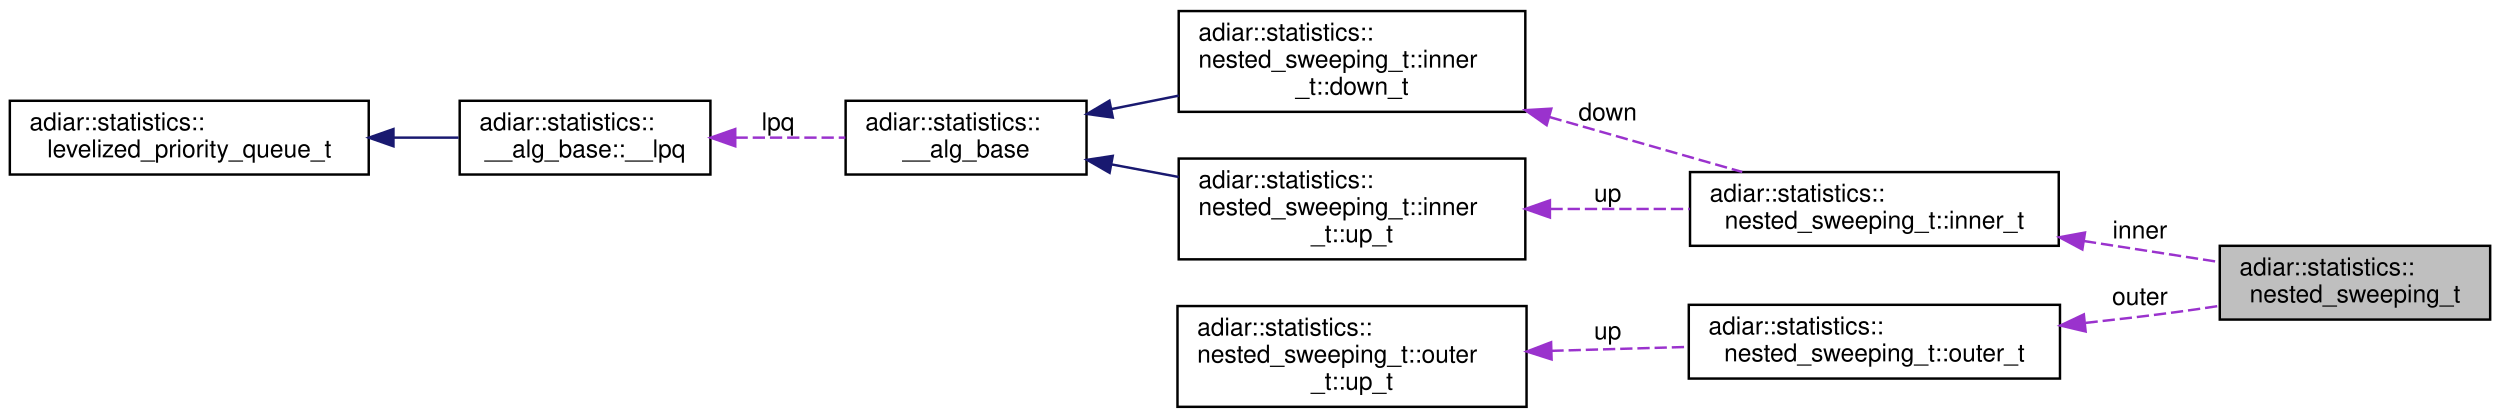
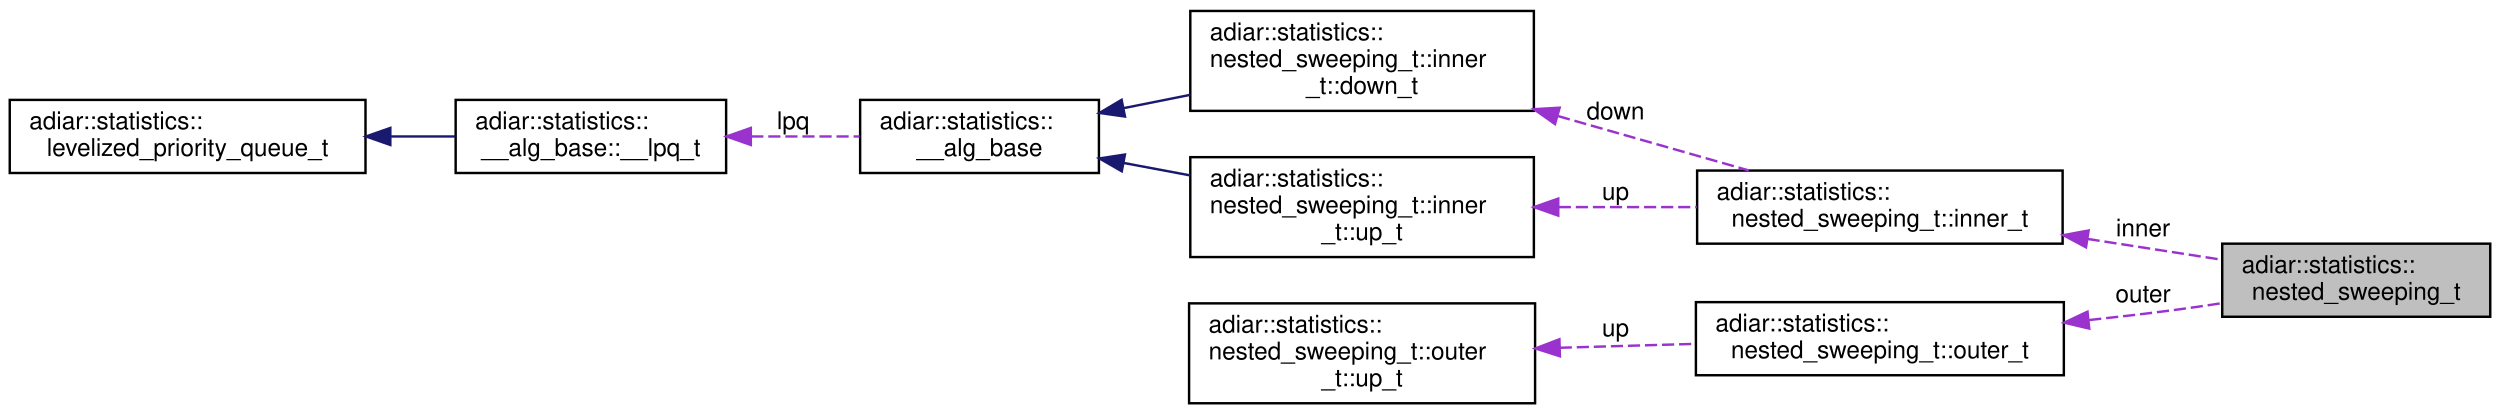
- <svg xmlns="http://www.w3.org/2000/svg" xmlns:xlink="http://www.w3.org/1999/xlink" width="1017pt" height="170pt" viewBox="0.00 0.00 1017.00 170.00">
+ <svg xmlns="http://www.w3.org/2000/svg" xmlns:xlink="http://www.w3.org/1999/xlink" width="1026pt" height="170pt" viewBox="0.00 0.00 1026.00 170.00">
  <g id="graph0" class="graph" transform="scale(1 1) rotate(0) translate(4 166)">
    <g id="node1" class="node">
      <g id="a_node1">
        <a xlink:title="Nested Sweeping statistics.">
-           <polygon fill="#bfbfbf" stroke="black" points="899,-36 899,-66 1009,-66 1009,-36 899,-36" />
-           <text text-anchor="start" x="907" y="-54" font-family="Helvetica,sans-Serif" font-size="10.00">adiar::statistics::</text>
-           <text text-anchor="middle" x="954" y="-43" font-family="Helvetica,sans-Serif" font-size="10.00">nested_sweeping_t</text>
+           <polygon fill="#bfbfbf" stroke="black" points="908,-36 908,-66 1018,-66 1018,-36 908,-36" />
+           <text text-anchor="start" x="916" y="-54" font-family="Helvetica,sans-Serif" font-size="10.00">adiar::statistics::</text>
+           <text text-anchor="middle" x="963" y="-43" font-family="Helvetica,sans-Serif" font-size="10.00">nested_sweeping_t</text>
        </a>
      </g>
    </g>
    <g id="node2" class="node">
      <g id="a_node2">
        <a xlink:href="structadiar_1_1statistics_1_1nested__sweeping__t_1_1inner__t.html" target="_top" xlink:title="Inner Sweep(s)">
-           <polygon fill="none" stroke="black" points="683.5,-66 683.5,-96 833.5,-96 833.5,-66 683.5,-66" />
-           <text text-anchor="start" x="691.5" y="-84" font-family="Helvetica,sans-Serif" font-size="10.00">adiar::statistics::</text>
-           <text text-anchor="middle" x="758.5" y="-73" font-family="Helvetica,sans-Serif" font-size="10.00">nested_sweeping_t::inner_t</text>
+           <polygon fill="none" stroke="black" points="692.5,-66 692.5,-96 842.5,-96 842.5,-66 692.5,-66" />
+           <text text-anchor="start" x="700.5" y="-84" font-family="Helvetica,sans-Serif" font-size="10.00">adiar::statistics::</text>
+           <text text-anchor="middle" x="767.5" y="-73" font-family="Helvetica,sans-Serif" font-size="10.00">nested_sweeping_t::inner_t</text>
        </a>
      </g>
    </g>
    <g id="edge1" class="edge">
-       <path fill="none" stroke="#9a32cd" stroke-dasharray="5,2" d="M843.74,-67.94C862.4,-65.05 881.69,-62.06 898.77,-59.41" />
-       <polygon fill="#9a32cd" stroke="#9a32cd" points="843.1,-64.5 833.76,-69.49 844.18,-71.41 843.1,-64.5" />
-       <text text-anchor="middle" x="866.5" y="-69" font-family="Helvetica,sans-Serif" font-size="10.00"> inner</text>
+       <path fill="none" stroke="#9a32cd" stroke-dasharray="5,2" d="M852.74,-67.94C871.4,-65.05 890.69,-62.06 907.77,-59.41" />
+       <polygon fill="#9a32cd" stroke="#9a32cd" points="852.1,-64.5 842.76,-69.49 853.18,-71.41 852.1,-64.5" />
+       <text text-anchor="middle" x="875.5" y="-69" font-family="Helvetica,sans-Serif" font-size="10.00"> inner</text>
    </g>
    <g id="node3" class="node">
      <g id="a_node3">
        <a xlink:href="structadiar_1_1statistics_1_1nested__sweeping__t_1_1inner__t_1_1down__t.html" target="_top" xlink:title="Inner Down Sweep.">
-           <polygon fill="none" stroke="black" points="475.5,-120.5 475.5,-161.5 616.5,-161.5 616.5,-120.5 475.5,-120.5" />
-           <text text-anchor="start" x="483.5" y="-149.5" font-family="Helvetica,sans-Serif" font-size="10.00">adiar::statistics::</text>
-           <text text-anchor="start" x="483.5" y="-138.5" font-family="Helvetica,sans-Serif" font-size="10.00">nested_sweeping_t::inner</text>
-           <text text-anchor="middle" x="546" y="-127.5" font-family="Helvetica,sans-Serif" font-size="10.00">_t::down_t</text>
+           <polygon fill="none" stroke="black" points="484.5,-120.5 484.5,-161.5 625.5,-161.5 625.5,-120.5 484.5,-120.5" />
+           <text text-anchor="start" x="492.5" y="-149.5" font-family="Helvetica,sans-Serif" font-size="10.00">adiar::statistics::</text>
+           <text text-anchor="start" x="492.5" y="-138.5" font-family="Helvetica,sans-Serif" font-size="10.00">nested_sweeping_t::inner</text>
+           <text text-anchor="middle" x="555" y="-127.5" font-family="Helvetica,sans-Serif" font-size="10.00">_t::down_t</text>
        </a>
      </g>
    </g>
    <g id="edge2" class="edge">
-       <path fill="none" stroke="#9a32cd" stroke-dasharray="5,2" d="M626.42,-118.36C652.6,-110.9 681.05,-102.79 704.74,-96.04" />
-       <polygon fill="#9a32cd" stroke="#9a32cd" points="625.17,-115.08 616.51,-121.19 627.09,-121.81 625.17,-115.08" />
-       <text text-anchor="middle" x="650" y="-117" font-family="Helvetica,sans-Serif" font-size="10.00"> down</text>
+       <path fill="none" stroke="#9a32cd" stroke-dasharray="5,2" d="M635.42,-118.36C661.6,-110.9 690.05,-102.79 713.74,-96.04" />
+       <polygon fill="#9a32cd" stroke="#9a32cd" points="634.17,-115.08 625.51,-121.19 636.09,-121.81 634.17,-115.08" />
+       <text text-anchor="middle" x="659" y="-117" font-family="Helvetica,sans-Serif" font-size="10.00"> down</text>
    </g>
    <g id="node4" class="node">
      <g id="a_node4">
        <a xlink:href="structadiar_1_1statistics_1_1____alg__base.html" target="_top" xlink:title="Common statistics for all algorithms.">
-           <polygon fill="none" stroke="black" points="340,-95 340,-125 438,-125 438,-95 340,-95" />
-           <text text-anchor="start" x="348" y="-113" font-family="Helvetica,sans-Serif" font-size="10.00">adiar::statistics::</text>
-           <text text-anchor="middle" x="389" y="-102" font-family="Helvetica,sans-Serif" font-size="10.00">__alg_base</text>
+           <polygon fill="none" stroke="black" points="349,-95 349,-125 447,-125 447,-95 349,-95" />
+           <text text-anchor="start" x="357" y="-113" font-family="Helvetica,sans-Serif" font-size="10.00">adiar::statistics::</text>
+           <text text-anchor="middle" x="398" y="-102" font-family="Helvetica,sans-Serif" font-size="10.00">__alg_base</text>
        </a>
      </g>
    </g>
    <g id="edge3" class="edge">
-       <path fill="none" stroke="midnightblue" d="M448.1,-121.62C457.04,-123.41 466.34,-125.27 475.5,-127.1" />
-       <polygon fill="midnightblue" stroke="midnightblue" points="448.69,-118.17 438.19,-119.64 447.31,-125.03 448.69,-118.17" />
+       <path fill="none" stroke="midnightblue" d="M457.1,-121.62C466.04,-123.41 475.34,-125.27 484.5,-127.1" />
+       <polygon fill="midnightblue" stroke="midnightblue" points="457.69,-118.17 447.19,-119.64 456.31,-125.03 457.69,-118.17" />
    </g>
    <g id="node7" class="node">
      <g id="a_node7">
        <a xlink:href="structadiar_1_1statistics_1_1nested__sweeping__t_1_1inner__t_1_1up__t.html" target="_top" xlink:title="Inner Up Sweep.">
-           <polygon fill="none" stroke="black" points="475.5,-60.5 475.5,-101.5 616.5,-101.5 616.5,-60.5 475.5,-60.5" />
-           <text text-anchor="start" x="483.5" y="-89.5" font-family="Helvetica,sans-Serif" font-size="10.00">adiar::statistics::</text>
-           <text text-anchor="start" x="483.5" y="-78.5" font-family="Helvetica,sans-Serif" font-size="10.00">nested_sweeping_t::inner</text>
-           <text text-anchor="middle" x="546" y="-67.5" font-family="Helvetica,sans-Serif" font-size="10.00">_t::up_t</text>
+           <polygon fill="none" stroke="black" points="484.5,-60.5 484.5,-101.5 625.5,-101.5 625.5,-60.5 484.5,-60.5" />
+           <text text-anchor="start" x="492.5" y="-89.5" font-family="Helvetica,sans-Serif" font-size="10.00">adiar::statistics::</text>
+           <text text-anchor="start" x="492.5" y="-78.5" font-family="Helvetica,sans-Serif" font-size="10.00">nested_sweeping_t::inner</text>
+           <text text-anchor="middle" x="555" y="-67.5" font-family="Helvetica,sans-Serif" font-size="10.00">_t::up_t</text>
        </a>
      </g>
    </g>
    <g id="edge7" class="edge">
-       <path fill="none" stroke="midnightblue" d="M448.1,-99.13C457.04,-97.46 466.34,-95.72 475.5,-94" />
-       <polygon fill="midnightblue" stroke="midnightblue" points="447.38,-95.7 438.19,-100.98 448.67,-102.58 447.38,-95.7" />
+       <path fill="none" stroke="midnightblue" d="M457.1,-99.13C466.04,-97.46 475.34,-95.72 484.5,-94" />
+       <polygon fill="midnightblue" stroke="midnightblue" points="456.38,-95.7 447.19,-100.98 457.67,-102.58 456.38,-95.7" />
    </g>
    <g id="node5" class="node">
      <g id="a_node5">
-         <a xlink:href="structadiar_1_1statistics_1_1____alg__base_1_1____lpq.html" target="_top" xlink:title="Type and usage of this algorithm's levelized priority queue.">
-           <polygon fill="none" stroke="black" points="183,-95 183,-125 285,-125 285,-95 183,-95" />
+         <a xlink:href="structadiar_1_1statistics_1_1____alg__base_1_1____lpq__t.html" target="_top" xlink:title="Type and usage of this algorithm's levelized priority queue.">
+           <polygon fill="none" stroke="black" points="183,-95 183,-125 294,-125 294,-95 183,-95" />
          <text text-anchor="start" x="191" y="-113" font-family="Helvetica,sans-Serif" font-size="10.00">adiar::statistics::</text>
-           <text text-anchor="middle" x="234" y="-102" font-family="Helvetica,sans-Serif" font-size="10.00">__alg_base::__lpq</text>
+           <text text-anchor="middle" x="238.5" y="-102" font-family="Helvetica,sans-Serif" font-size="10.00">__alg_base::__lpq_t</text>
        </a>
      </g>
    </g>
    <g id="edge4" class="edge">
-       <path fill="none" stroke="#9a32cd" stroke-dasharray="5,2" d="M295.2,-110C310.02,-110 325.7,-110 339.87,-110" />
-       <polygon fill="#9a32cd" stroke="#9a32cd" points="295.1,-106.5 285.1,-110 295.1,-113.5 295.1,-106.5" />
-       <text text-anchor="middle" x="312.5" y="-113" font-family="Helvetica,sans-Serif" font-size="10.00"> lpq</text>
+       <path fill="none" stroke="#9a32cd" stroke-dasharray="5,2" d="M304.3,-110C319.18,-110 334.73,-110 348.76,-110" />
+       <polygon fill="#9a32cd" stroke="#9a32cd" points="304.14,-106.5 294.14,-110 304.14,-113.5 304.14,-106.5" />
+       <text text-anchor="middle" x="321.5" y="-113" font-family="Helvetica,sans-Serif" font-size="10.00"> lpq</text>
    </g>
    <g id="node6" class="node">
      <g id="a_node6">
        <a xlink:href="structadiar_1_1statistics_1_1levelized__priority__queue__t.html" target="_top" xlink:title="Levelized Priority Queue statistics.">
          <polygon fill="none" stroke="black" points="0,-95 0,-125 146,-125 146,-95 0,-95" />
          <text text-anchor="start" x="8" y="-113" font-family="Helvetica,sans-Serif" font-size="10.00">adiar::statistics::</text>
          <text text-anchor="middle" x="73" y="-102" font-family="Helvetica,sans-Serif" font-size="10.00">levelized_priority_queue_t</text>
        </a>
      </g>
    </g>
    <g id="edge5" class="edge">
-       <path fill="none" stroke="midnightblue" d="M156.2,-110C165.18,-110 174.12,-110 182.55,-110" />
-       <polygon fill="midnightblue" stroke="midnightblue" points="156.06,-106.5 146.06,-110 156.06,-113.5 156.06,-106.5" />
+       <path fill="none" stroke="midnightblue" d="M156.34,-110C165.34,-110 174.34,-110 182.89,-110" />
+       <polygon fill="midnightblue" stroke="midnightblue" points="156.19,-106.5 146.19,-110 156.19,-113.5 156.19,-106.5" />
    </g>
    <g id="edge6" class="edge">
-       <path fill="none" stroke="#9a32cd" stroke-dasharray="5,2" d="M626.71,-81C645.3,-81 665.02,-81 683.36,-81" />
-       <polygon fill="#9a32cd" stroke="#9a32cd" points="626.51,-77.5 616.51,-81 626.51,-84.5 626.51,-77.5" />
-       <text text-anchor="middle" x="650" y="-84" font-family="Helvetica,sans-Serif" font-size="10.00"> up</text>
+       <path fill="none" stroke="#9a32cd" stroke-dasharray="5,2" d="M635.71,-81C654.3,-81 674.02,-81 692.36,-81" />
+       <polygon fill="#9a32cd" stroke="#9a32cd" points="635.51,-77.5 625.51,-81 635.51,-84.5 635.51,-77.5" />
+       <text text-anchor="middle" x="659" y="-84" font-family="Helvetica,sans-Serif" font-size="10.00"> up</text>
    </g>
    <g id="node8" class="node">
      <g id="a_node8">
        <a xlink:href="structadiar_1_1statistics_1_1nested__sweeping__t_1_1outer__t.html" target="_top" xlink:title="Outer Sweep(s)">
-           <polygon fill="none" stroke="black" points="683,-12 683,-42 834,-42 834,-12 683,-12" />
-           <text text-anchor="start" x="691" y="-30" font-family="Helvetica,sans-Serif" font-size="10.00">adiar::statistics::</text>
-           <text text-anchor="middle" x="758.5" y="-19" font-family="Helvetica,sans-Serif" font-size="10.00">nested_sweeping_t::outer_t</text>
+           <polygon fill="none" stroke="black" points="692,-12 692,-42 843,-42 843,-12 692,-12" />
+           <text text-anchor="start" x="700" y="-30" font-family="Helvetica,sans-Serif" font-size="10.00">adiar::statistics::</text>
+           <text text-anchor="middle" x="767.5" y="-19" font-family="Helvetica,sans-Serif" font-size="10.00">nested_sweeping_t::outer_t</text>
        </a>
      </g>
    </g>
    <g id="edge8" class="edge">
-       <path fill="none" stroke="#9a32cd" stroke-dasharray="5,2" d="M844.39,-34.65C856.69,-35.98 869.18,-37.43 881,-39 886.78,-39.77 892.81,-40.64 898.8,-41.57" />
-       <polygon fill="#9a32cd" stroke="#9a32cd" points="844.44,-31.14 834.13,-33.58 843.71,-38.1 844.44,-31.14" />
-       <text text-anchor="middle" x="866.5" y="-42" font-family="Helvetica,sans-Serif" font-size="10.00"> outer</text>
+       <path fill="none" stroke="#9a32cd" stroke-dasharray="5,2" d="M853.39,-34.65C865.69,-35.98 878.18,-37.43 890,-39 895.78,-39.77 901.81,-40.64 907.8,-41.57" />
+       <polygon fill="#9a32cd" stroke="#9a32cd" points="853.44,-31.14 843.13,-33.58 852.71,-38.1 853.44,-31.14" />
+       <text text-anchor="middle" x="875.5" y="-42" font-family="Helvetica,sans-Serif" font-size="10.00"> outer</text>
    </g>
    <g id="node9" class="node">
      <g id="a_node9">
        <a xlink:href="structadiar_1_1statistics_1_1nested__sweeping__t_1_1outer__t_1_1up__t.html" target="_top" xlink:title="Outer Up Sweep.">
-           <polygon fill="none" stroke="black" points="475,-0.5 475,-41.5 617,-41.5 617,-0.5 475,-0.5" />
-           <text text-anchor="start" x="483" y="-29.5" font-family="Helvetica,sans-Serif" font-size="10.00">adiar::statistics::</text>
-           <text text-anchor="start" x="483" y="-18.5" font-family="Helvetica,sans-Serif" font-size="10.00">nested_sweeping_t::outer</text>
-           <text text-anchor="middle" x="546" y="-7.5" font-family="Helvetica,sans-Serif" font-size="10.00">_t::up_t</text>
+           <polygon fill="none" stroke="black" points="484,-0.5 484,-41.5 626,-41.5 626,-0.5 484,-0.5" />
+           <text text-anchor="start" x="492" y="-29.5" font-family="Helvetica,sans-Serif" font-size="10.00">adiar::statistics::</text>
+           <text text-anchor="start" x="492" y="-18.5" font-family="Helvetica,sans-Serif" font-size="10.00">nested_sweeping_t::outer</text>
+           <text text-anchor="middle" x="555" y="-7.5" font-family="Helvetica,sans-Serif" font-size="10.00">_t::up_t</text>
        </a>
      </g>
    </g>
    <g id="edge9" class="edge">
-       <path fill="none" stroke="#9a32cd" stroke-dasharray="5,2" d="M627.1,-23.28C645.34,-23.8 664.65,-24.35 682.66,-24.87" />
-       <polygon fill="#9a32cd" stroke="#9a32cd" points="627.19,-19.78 617.09,-23 626.99,-26.78 627.19,-19.78" />
-       <text text-anchor="middle" x="650" y="-28" font-family="Helvetica,sans-Serif" font-size="10.00"> up</text>
+       <path fill="none" stroke="#9a32cd" stroke-dasharray="5,2" d="M636.1,-23.28C654.34,-23.8 673.65,-24.35 691.66,-24.87" />
+       <polygon fill="#9a32cd" stroke="#9a32cd" points="636.19,-19.78 626.09,-23 635.99,-26.78 636.19,-19.78" />
+       <text text-anchor="middle" x="659" y="-28" font-family="Helvetica,sans-Serif" font-size="10.00"> up</text>
    </g>
  </g>
</svg>
